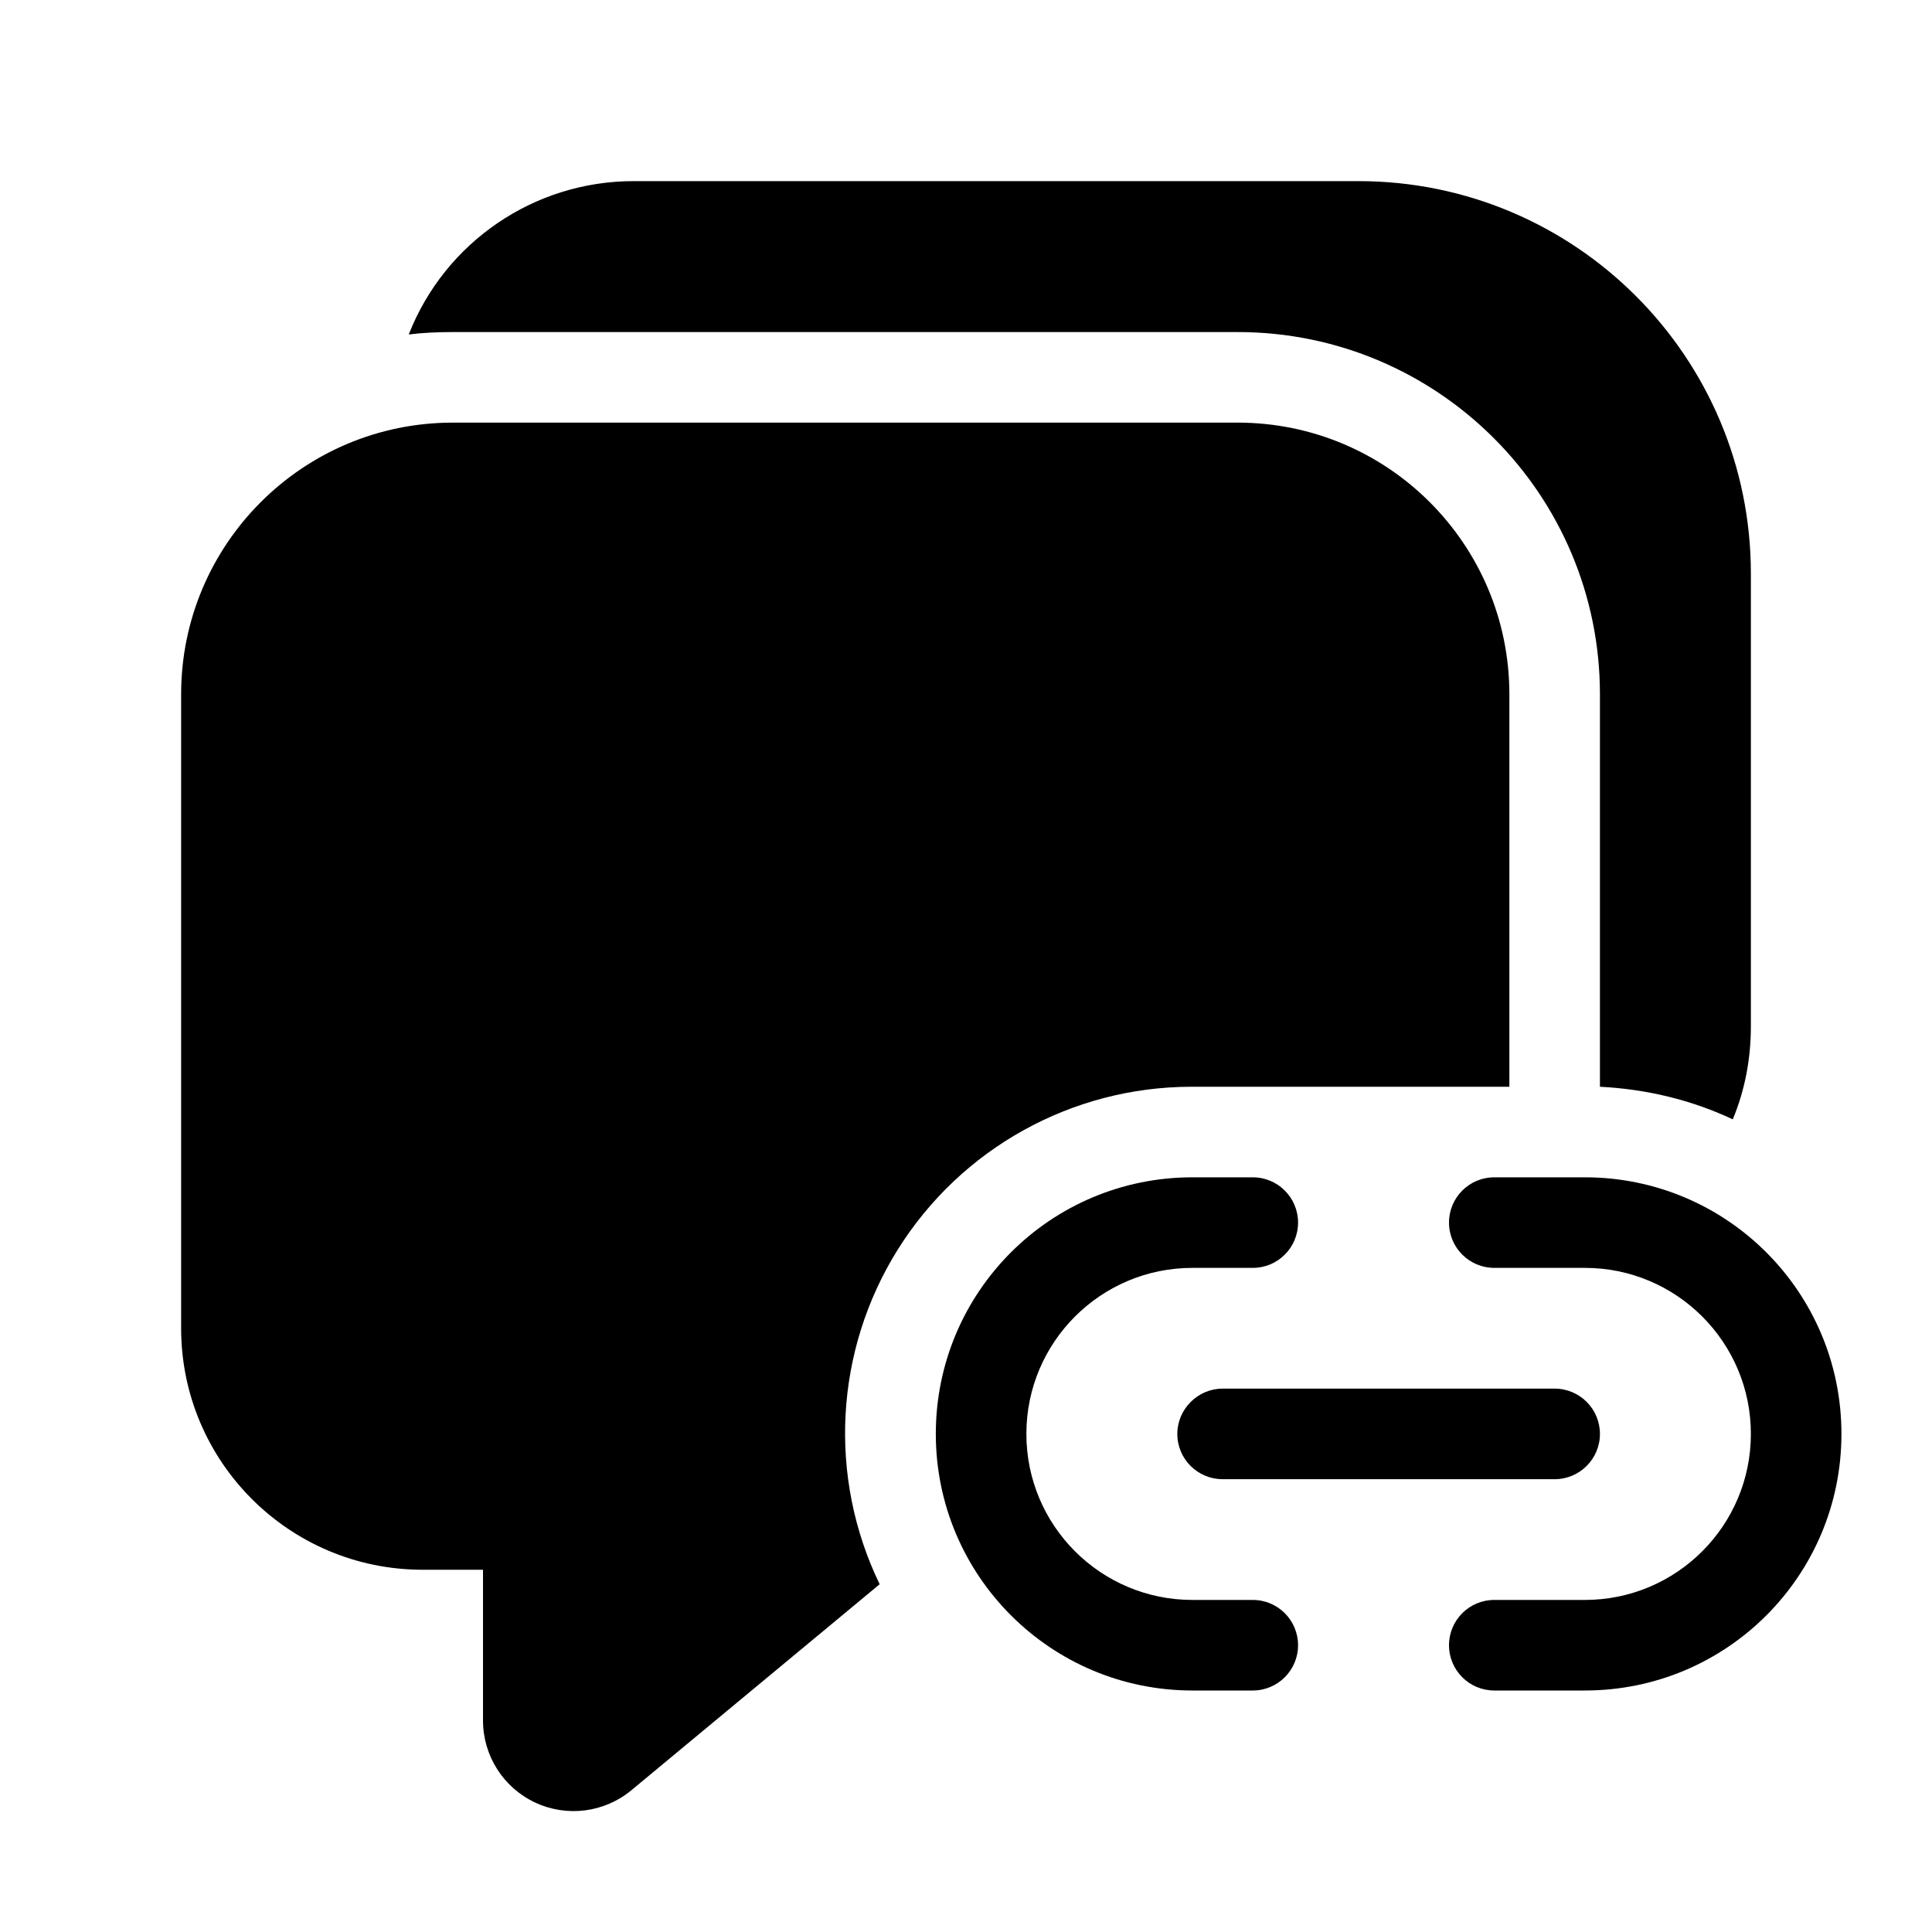
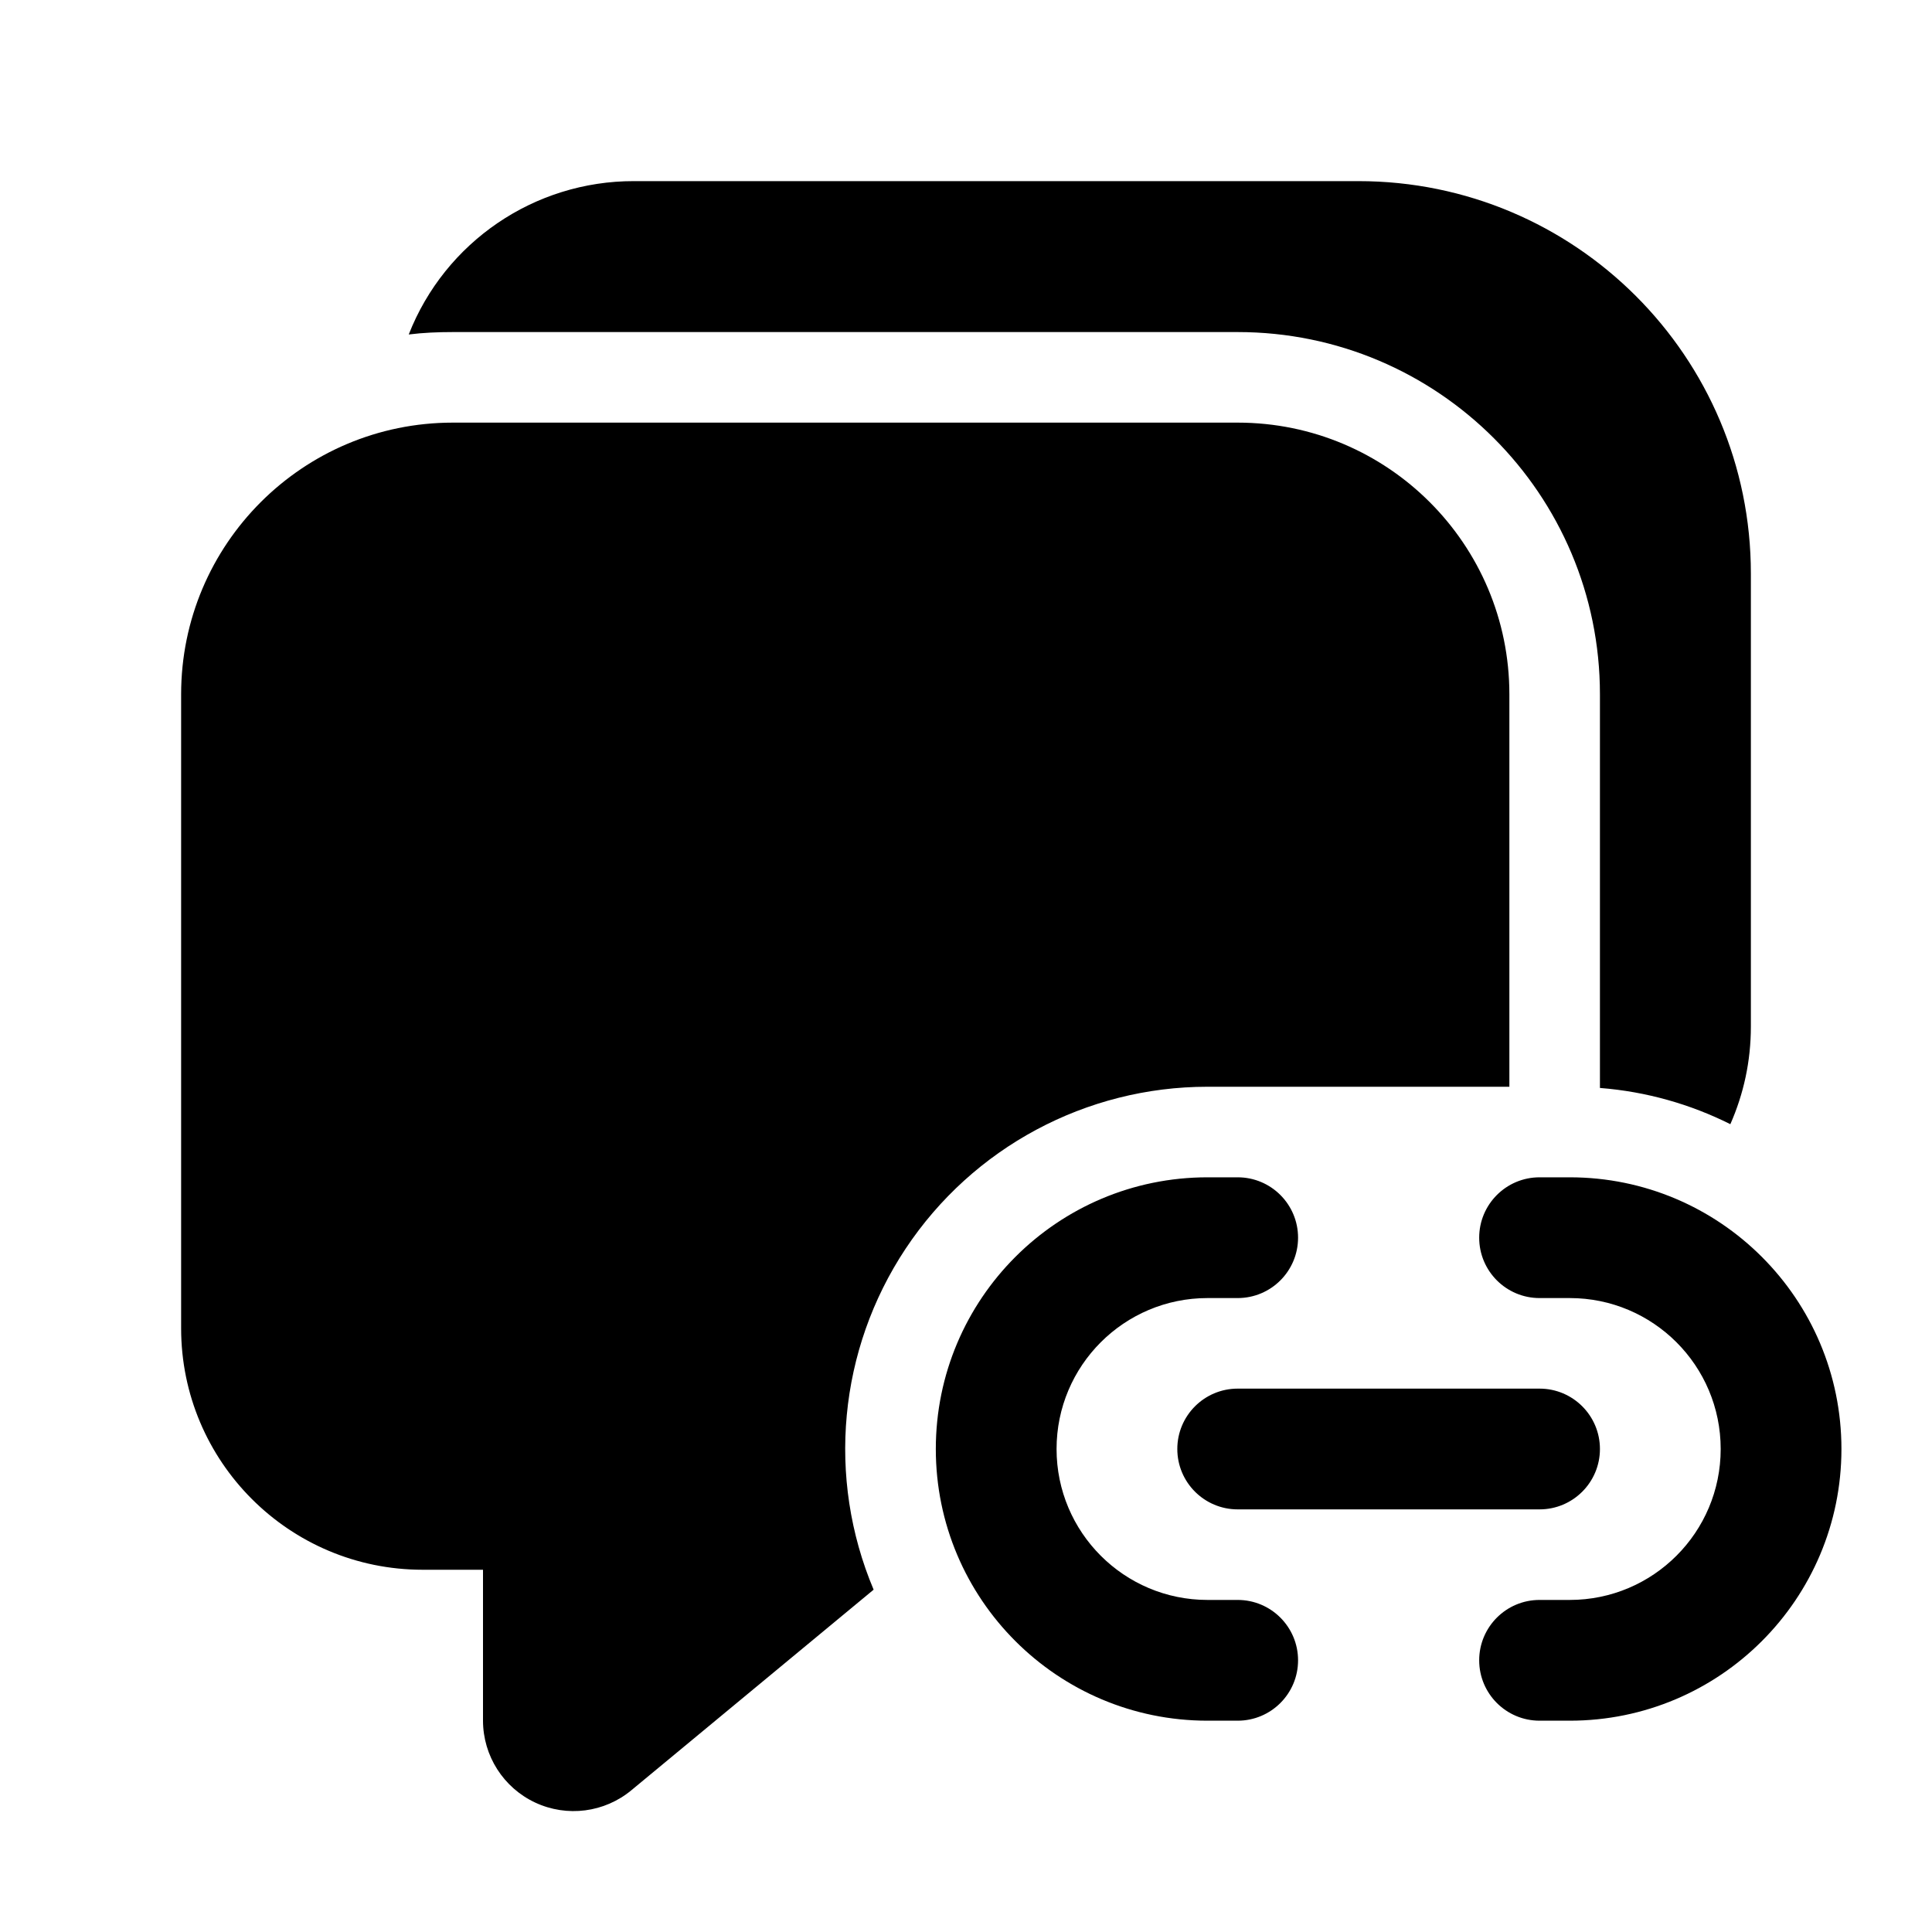
<svg xmlns="http://www.w3.org/2000/svg" width="32" height="32" viewBox="0 0 32 32">
-   <path d="M10.5 3a4 4 0 00-3.73 2.54c.24-.03.48-.04.73-.04h13a6 6 0 016 6V18c.78.04 1.52.22 2.2.54.2-.48.3-1 .3-1.54V9.5A6.5 6.5 0 0022.5 3h-12zM25 11.5V18h-5.27a5.74 5.74 0 00-5.16 8.24l-4.11 3.41A1.5 1.5 0 018 28.5V26H7a4 4 0 01-4-4V11.5A4.5 4.5 0 017.5 7h13a4.5 4.5 0 014.5 4.5zm-9.5 12.25c0-2.35 1.9-4.25 4.25-4.25h1a.75.75 0 010 1.5h-1a2.75 2.75 0 100 5.5h1a.75.75 0 010 1.5h-1a4.25 4.25 0 01-4.25-4.25zm15 0c0-2.35-1.9-4.25-4.25-4.25h-1.5a.75.75 0 000 1.5h1.5a2.75 2.75 0 110 5.5h-1.5a.75.75 0 000 1.5h1.5c2.35 0 4.25-1.9 4.25-4.25zm-11 0c0-.41.34-.75.75-.75h5.5a.75.75 0 010 1.5h-5.5a.75.75 0 01-.75-.75z" />
+   <path d="M10.5 3a4 4 0 00-3.73 2.54c.24-.03.48-.04.73-.04h13a6 6 0 016 6v6.52c.77.06 1.5.27 2.16.6.22-.5.34-1.04.34-1.62V9.5A6.5 6.5 0 0022.5 3h-12zM25 11.5V18h-5a6 6 0 00-5.53 8.33l-4.01 3.32A1.5 1.5 0 018 28.5V26H7a4 4 0 01-4-4V11.5A4.5 4.5 0 017.5 7h13a4.5 4.5 0 014.5 4.5zm-3.5 9a1 1 0 00-1-1H20a4.5 4.5 0 100 9h.5a1 1 0 100-2H20a2.5 2.5 0 010-5h.5a1 1 0 001-1zm4-1a1 1 0 100 2h.5a2.5 2.5 0 010 5h-.5a1 1 0 100 2h.5a4.5 4.5 0 100-9h-.5zm-5 3.5a1 1 0 100 2h5a1 1 0 100-2h-5z" />
</svg>
